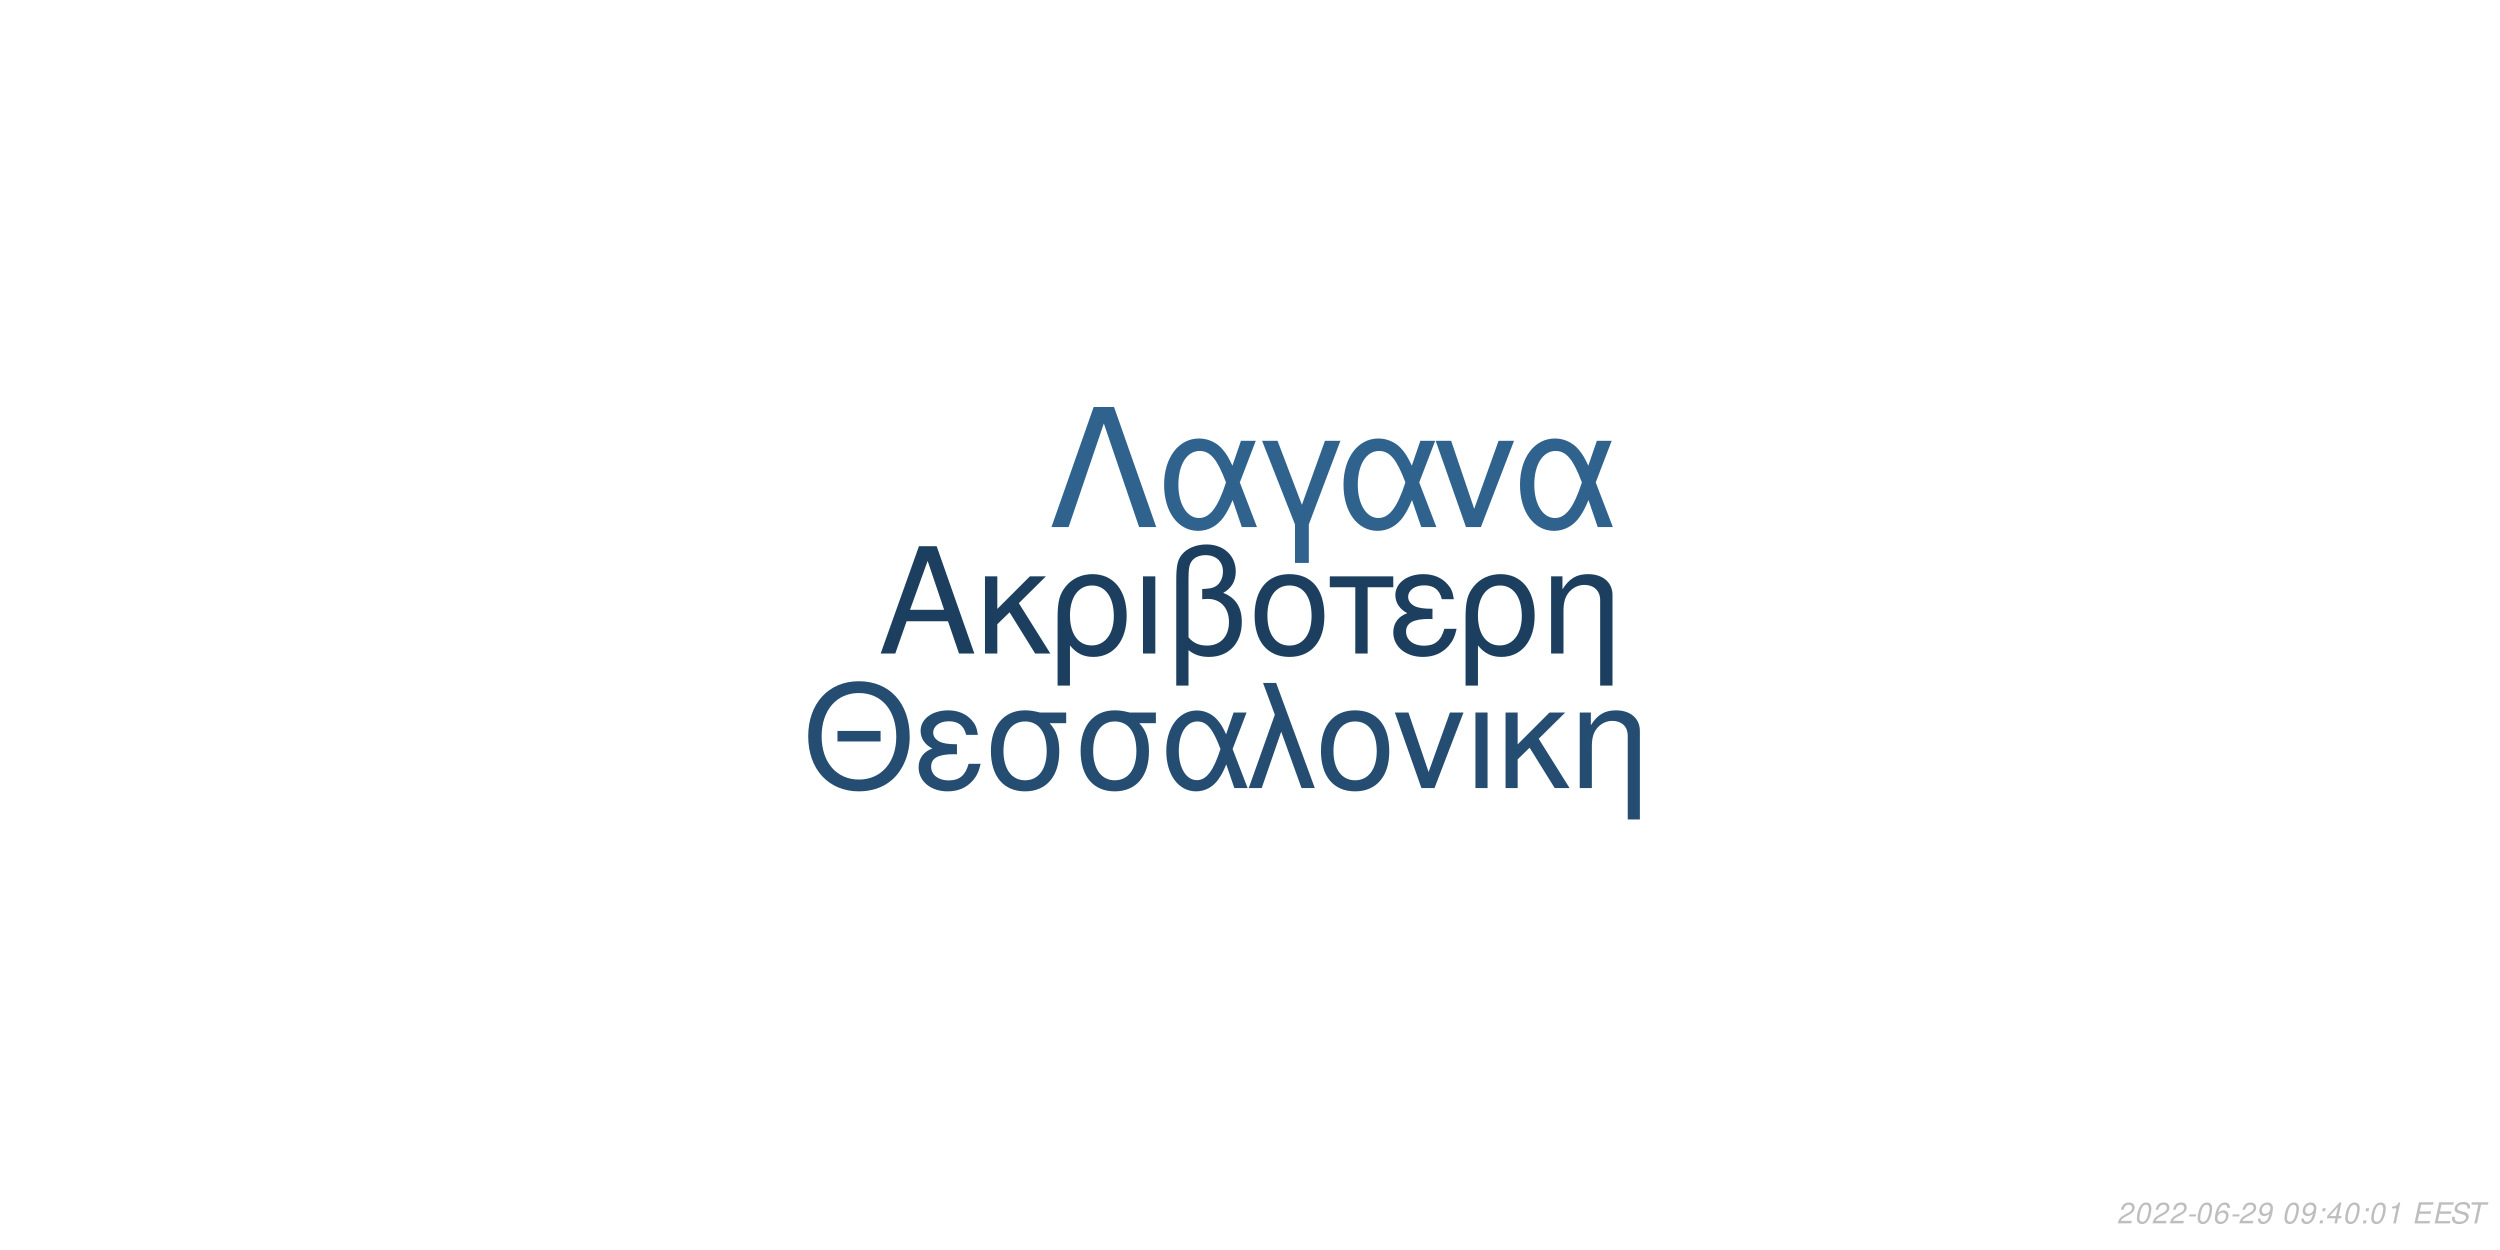
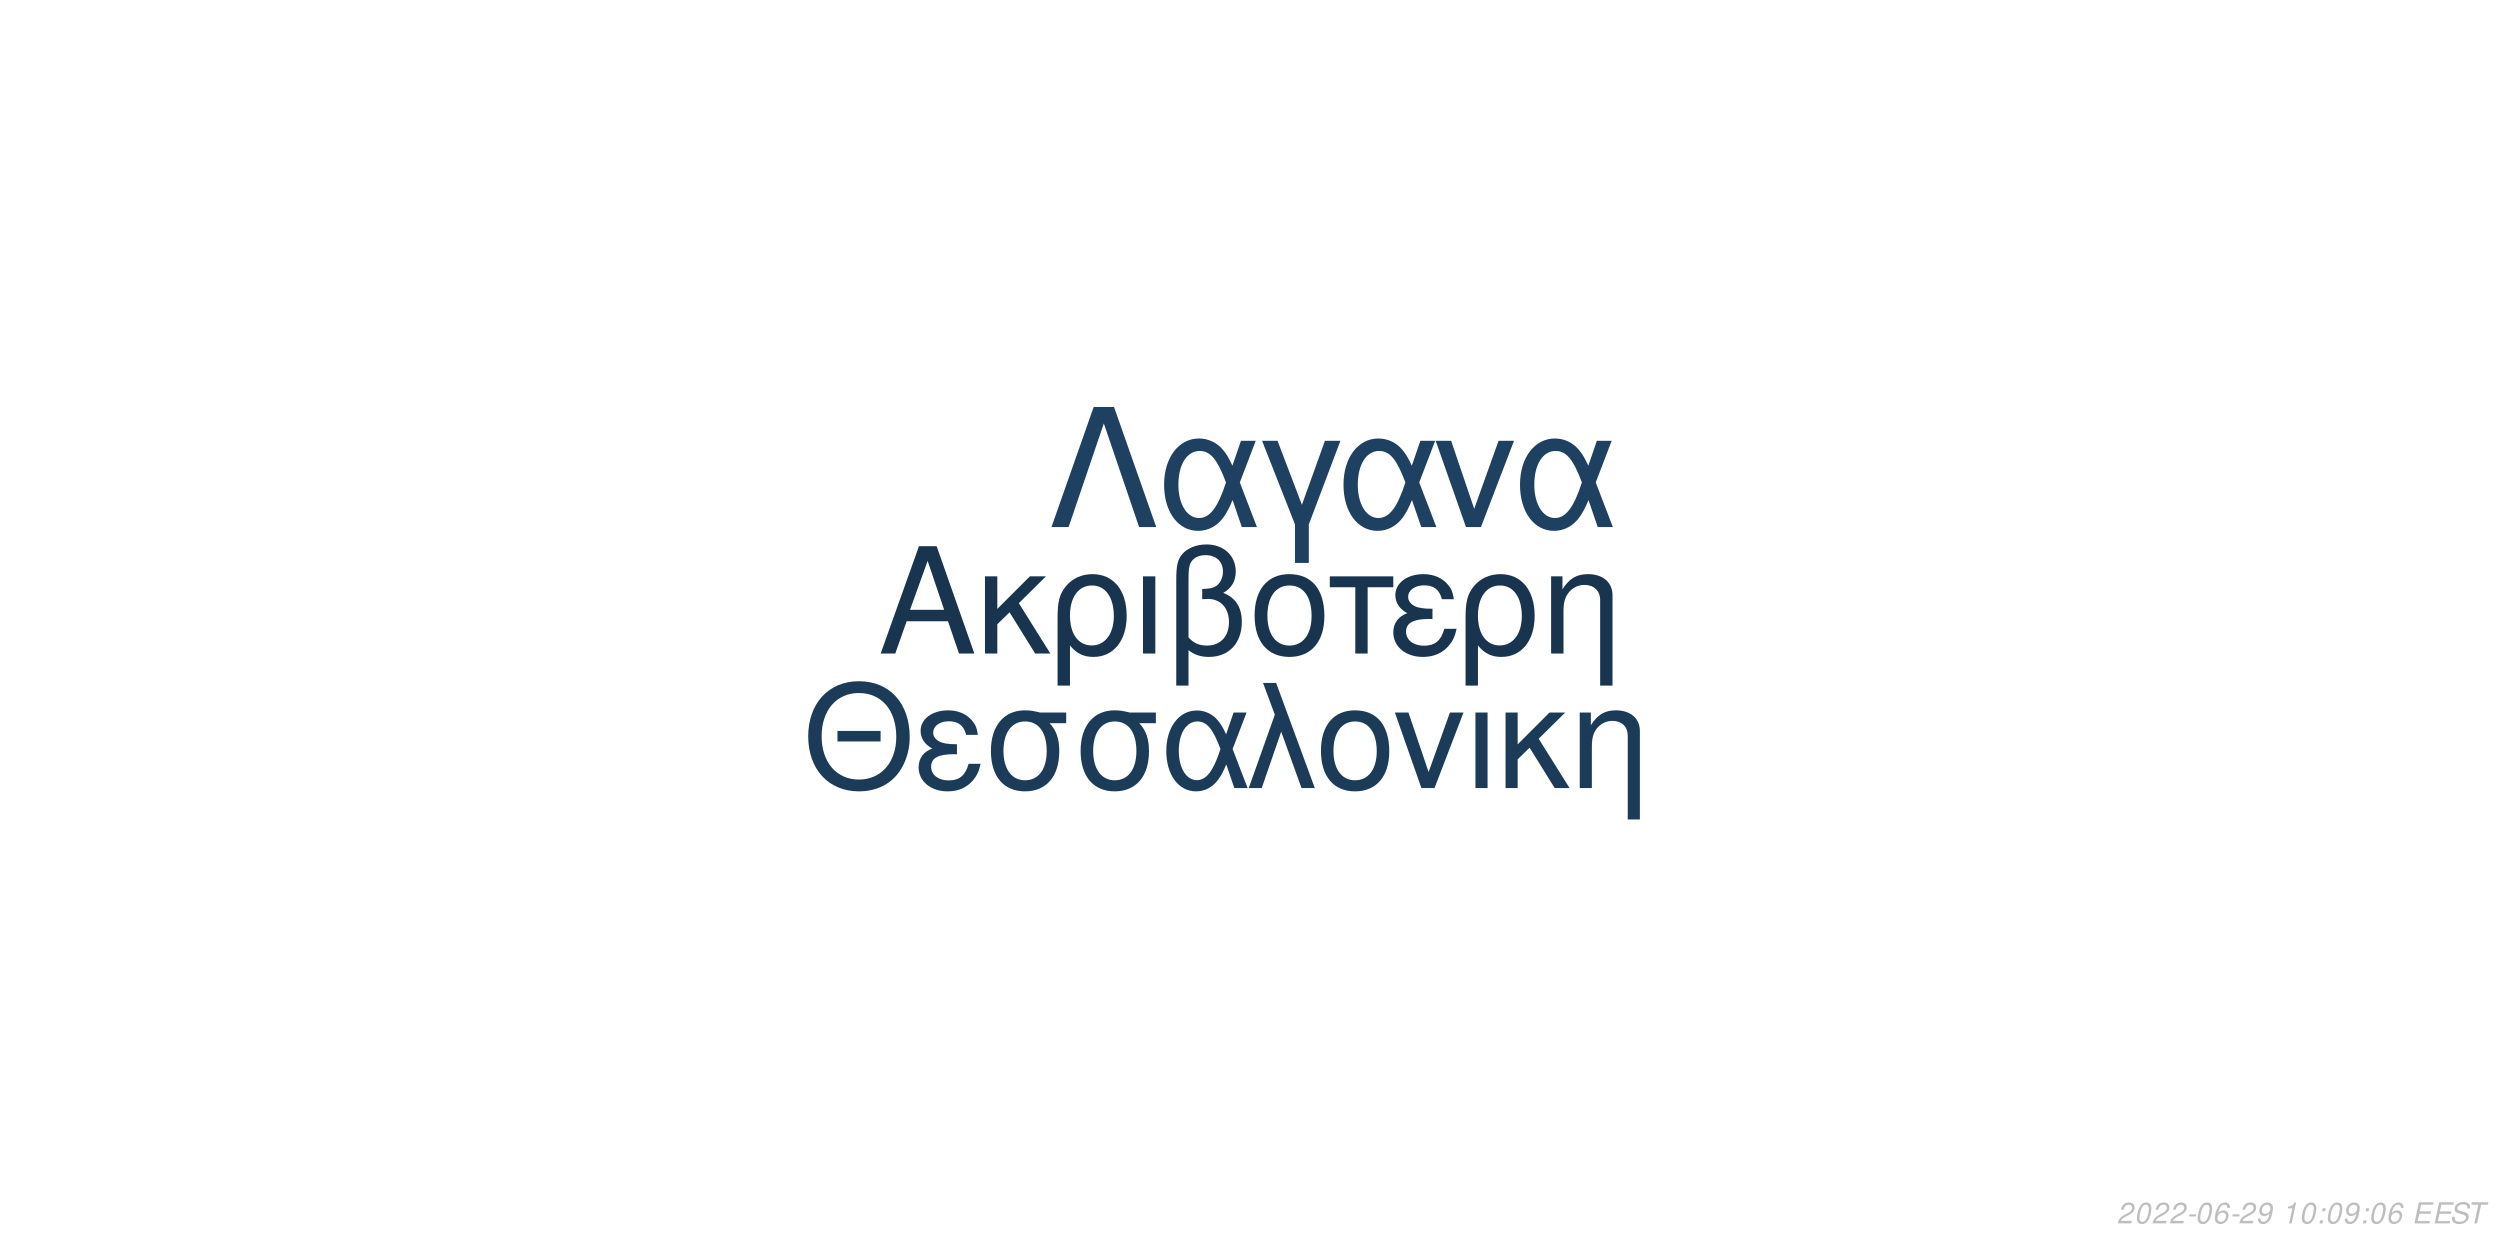
<svg xmlns="http://www.w3.org/2000/svg" xmlns:xlink="http://www.w3.org/1999/xlink" width="864pt" height="432pt" viewBox="0 0 864 432" version="1.1">
  <defs>
    <g>
      <symbol overflow="visible" id="glyph0-0">
        <path style="stroke:none;" d="" />
      </symbol>
      <symbol overflow="visible" id="glyph0-1">
        <path style="stroke:none;" d="M 24.125 -11.141 L 27.938 0 L 33.234 0 L 20.203 -37.094 L 14.094 -37.094 L 0.859 0 L 5.906 0 L 9.828 -11.141 Z M 22.797 -15.109 L 11 -15.109 L 17.094 -32.016 Z M 22.797 -15.109 " />
      </symbol>
      <symbol overflow="visible" id="glyph0-2">
        <path style="stroke:none;" d="M 7.172 -15.422 L 7.172 -26.672 L 2.906 -26.672 L 2.906 0 L 7.172 0 L 7.172 -10.125 L 11.406 -14.25 L 20.25 0 L 25.5 0 L 14.609 -17.406 L 23.969 -26.672 L 18.422 -26.672 Z M 7.172 -15.422 " />
      </symbol>
      <symbol overflow="visible" id="glyph0-3">
        <path style="stroke:none;" d="M 3 11.094 L 7.281 11.094 L 7.281 -2.797 C 9.516 -0.047 11.953 1.172 15.375 1.172 C 22.344 1.172 26.875 -4.422 26.875 -13.031 C 26.875 -21.891 22.297 -27.438 15.062 -27.438 C 11.297 -27.438 7.984 -25.906 5.797 -23.156 C 3.672 -20.516 3 -17.969 3 -12.359 Z M 14.906 -23.516 C 19.547 -23.516 22.438 -19.438 22.438 -12.922 C 22.438 -6.812 19.391 -2.797 14.812 -2.797 C 10.172 -2.797 7.281 -6.766 7.281 -13.125 C 7.281 -19.484 10.234 -23.516 14.906 -23.516 Z M 14.906 -23.516 " />
      </symbol>
      <symbol overflow="visible" id="glyph0-4">
        <path style="stroke:none;" d="M 3.516 0 L 7.781 0 L 7.781 -26.672 L 3.516 -26.672 Z M 3.516 0 " />
      </symbol>
      <symbol overflow="visible" id="glyph0-5">
        <path style="stroke:none;" d="M 4.016 11.094 L 8.25 11.094 L 8.25 -1.172 C 10.172 0.406 12.422 1.172 15.312 1.172 C 22.188 1.172 26.672 -3.609 26.672 -10.891 C 26.672 -15.984 24.578 -19.234 20.25 -20.969 C 23.109 -22.547 24.578 -25.031 24.578 -28.344 C 24.578 -33.844 20.406 -37.703 14.453 -37.703 C 10.938 -37.703 7.734 -36.391 6 -34.25 C 4.484 -32.422 4.016 -30.328 4.016 -25.391 Z M 8.25 -25.656 C 8.25 -29.359 8.5 -30.844 9.469 -32.062 C 10.375 -33.281 12.156 -34 14.094 -34 C 17.812 -34 20.156 -31.812 20.156 -28.297 C 20.156 -25.953 18.984 -23.812 17.297 -23.047 C 16.281 -22.547 15.469 -22.438 12.984 -22.297 L 12.984 -18.781 C 13.734 -18.828 14.344 -18.875 14.969 -18.875 C 19.344 -18.875 22.234 -15.719 22.234 -10.891 C 22.234 -5.906 19.281 -2.75 14.656 -2.75 C 11.953 -2.75 9.922 -3.609 8.25 -5.594 Z M 8.25 -25.656 " />
      </symbol>
      <symbol overflow="visible" id="glyph0-6">
        <path style="stroke:none;" d="M 14.094 -27.438 C 6.562 -27.438 2.094 -22.094 2.094 -13.125 C 2.094 -4.125 6.562 1.172 14.141 1.172 C 21.672 1.172 26.203 -4.172 26.203 -12.922 C 26.203 -22.188 21.828 -27.438 14.094 -27.438 Z M 14.141 -23.516 C 18.938 -23.516 21.781 -19.594 21.781 -12.984 C 21.781 -6.672 18.828 -2.75 14.141 -2.75 C 9.422 -2.75 6.516 -6.672 6.516 -13.125 C 6.516 -19.594 9.422 -23.516 14.141 -23.516 Z M 14.141 -23.516 " />
      </symbol>
      <symbol overflow="visible" id="glyph0-7">
        <path style="stroke:none;" d="M 7.891 0 L 12.156 0 L 12.156 -22.906 L 21.016 -22.906 L 21.016 -26.672 L -0.922 -26.672 L -0.922 -22.906 L 7.891 -22.906 Z M 7.891 0 " />
      </symbol>
      <symbol overflow="visible" id="glyph0-8">
        <path style="stroke:none;" d="M 14.562 -15.469 C 11.344 -15.469 9.562 -15.781 8.297 -16.438 C 6.922 -17.203 6.156 -18.328 6.156 -19.547 C 6.156 -21.891 8.453 -23.562 11.656 -23.562 C 15.062 -23.562 16.953 -22.094 17.812 -18.781 L 21.938 -18.781 C 21.578 -21.266 21.062 -22.5 19.797 -23.922 C 17.812 -26.203 14.906 -27.438 11.453 -27.438 C 5.797 -27.438 1.734 -24.375 1.734 -20.203 C 1.734 -17.609 3.156 -15.375 5.859 -13.938 C 2.797 -12.875 1.016 -10.484 1.016 -7.328 C 1.016 -2.391 5.297 1.172 11.25 1.172 C 14.969 1.172 17.906 -0.109 20.156 -2.641 C 21.578 -4.328 22.297 -5.797 22.906 -8.547 L 18.672 -8.547 C 17.5 -4.422 15.422 -2.703 11.609 -2.703 C 7.938 -2.703 5.438 -4.688 5.438 -7.578 C 5.438 -10.578 7.938 -11.953 13.484 -11.953 C 13.641 -11.953 14.094 -11.953 14.562 -11.906 Z M 14.562 -15.469 " />
      </symbol>
      <symbol overflow="visible" id="glyph0-9">
        <path style="stroke:none;" d="M 3.562 -26.672 L 3.562 0 L 7.844 0 L 7.844 -14.703 C 7.844 -17.906 8.5 -19.891 10.031 -21.531 C 11.406 -22.953 13.188 -23.719 15.062 -23.719 C 18.375 -23.719 20.516 -21.672 20.516 -18.469 L 20.516 11.094 L 24.781 11.094 L 24.781 -20.156 C 24.781 -24.578 21.469 -27.438 16.328 -27.438 C 12.359 -27.438 9.828 -25.906 7.484 -22.188 L 7.484 -26.672 Z M 3.562 -26.672 " />
      </symbol>
      <symbol overflow="visible" id="glyph1-0">
        <path style="stroke:none;" d="" />
      </symbol>
      <symbol overflow="visible" id="glyph1-1">
        <path style="stroke:none;" d="M 26.859 -19.734 L 11.953 -19.734 L 11.953 -16.094 L 26.859 -16.094 Z M 19.328 -36.922 C 8.922 -36.922 1.844 -29.25 1.844 -17.891 C 1.844 -6.484 8.875 1.141 19.391 1.141 C 23.812 1.141 27.703 -0.203 30.641 -2.688 C 34.578 -6.031 36.922 -11.656 36.922 -17.594 C 36.922 -29.297 30 -36.922 19.328 -36.922 Z M 19.328 -32.844 C 27.203 -32.844 32.281 -26.906 32.281 -17.688 C 32.281 -8.922 27.062 -2.938 19.391 -2.938 C 11.609 -2.938 6.484 -8.922 6.484 -17.891 C 6.484 -26.859 11.609 -32.844 19.328 -32.844 Z M 19.328 -32.844 " />
      </symbol>
      <symbol overflow="visible" id="glyph1-2">
        <path style="stroke:none;" d="M 14.25 -15.141 C 11.109 -15.141 9.375 -15.453 8.125 -16.094 C 6.781 -16.844 6.031 -17.938 6.031 -19.141 C 6.031 -21.422 8.266 -23.078 11.406 -23.078 C 14.75 -23.078 16.594 -21.625 17.438 -18.391 L 21.469 -18.391 C 21.125 -20.828 20.625 -22.031 19.391 -23.422 C 17.438 -25.656 14.594 -26.859 11.219 -26.859 C 5.688 -26.859 1.688 -23.875 1.688 -19.781 C 1.688 -17.234 3.094 -15.047 5.734 -13.656 C 2.734 -12.609 1 -10.266 1 -7.172 C 1 -2.344 5.188 1.141 11.016 1.141 C 14.656 1.141 17.547 -0.094 19.734 -2.594 C 21.125 -4.234 21.828 -5.688 22.422 -8.375 L 18.281 -8.375 C 17.141 -4.328 15.094 -2.641 11.359 -2.641 C 7.766 -2.641 5.328 -4.578 5.328 -7.422 C 5.328 -10.359 7.766 -11.703 13.203 -11.703 C 13.359 -11.703 13.797 -11.703 14.25 -11.656 Z M 14.25 -15.141 " />
      </symbol>
      <symbol overflow="visible" id="glyph1-3">
        <path style="stroke:none;" d="M 29 -26.109 L 19.938 -26.109 C 17.594 -26.703 16.438 -26.859 14.703 -26.859 C 7.469 -26.859 2.984 -21.469 2.984 -12.859 C 2.984 -4.031 7.375 1.141 14.797 1.141 C 22.172 1.141 26.609 -4.078 26.609 -12.656 C 26.609 -17.047 25.656 -19.828 23.266 -22.422 L 29 -22.422 Z M 14.797 -23.016 C 19.531 -23.016 22.266 -19.234 22.266 -12.75 C 22.266 -6.531 19.438 -2.688 14.797 -2.688 C 10.172 -2.688 7.328 -6.531 7.328 -12.859 C 7.328 -19.188 10.172 -23.016 14.797 -23.016 Z M 14.797 -23.016 " />
      </symbol>
      <symbol overflow="visible" id="glyph1-4">
        <path style="stroke:none;" d="M 29.344 -26.109 L 24.859 -26.109 L 22.266 -18.578 C 21.125 -21.031 20.484 -22.125 19.328 -23.469 C 17.547 -25.609 14.906 -26.812 12.156 -26.812 C 5.984 -26.812 1.594 -20.984 1.594 -12.812 C 1.594 -4.578 5.828 1.141 11.906 1.141 C 14.953 1.141 17.734 -0.344 19.625 -3.047 C 20.672 -4.531 21.281 -5.688 22.328 -8.172 L 25.109 0 L 29.703 0 L 24.516 -13.5 Z M 20.328 -13.5 C 17.891 -5.922 15.453 -2.734 12.156 -2.734 C 8.516 -2.734 5.922 -6.922 5.922 -12.812 C 5.922 -18.938 8.516 -23.016 12.359 -23.016 C 15.594 -23.016 17.688 -20.531 20.328 -13.5 Z M 20.328 -13.5 " />
      </symbol>
      <symbol overflow="visible" id="glyph1-5">
        <path style="stroke:none;" d="M 1.094 0 L 5.578 0 L 12.312 -19.484 L 19.328 0 L 23.922 0 L 10.562 -36.328 L 6.031 -36.328 L 10.109 -25.359 Z M 1.094 0 " />
      </symbol>
      <symbol overflow="visible" id="glyph1-6">
        <path style="stroke:none;" d="M 13.797 -26.859 C 6.422 -26.859 2.047 -21.625 2.047 -12.859 C 2.047 -4.031 6.422 1.141 13.859 1.141 C 21.234 1.141 25.656 -4.078 25.656 -12.656 C 25.656 -21.719 21.375 -26.859 13.797 -26.859 Z M 13.859 -23.016 C 18.531 -23.016 21.328 -19.188 21.328 -12.703 C 21.328 -6.531 18.438 -2.688 13.859 -2.688 C 9.219 -2.688 6.375 -6.531 6.375 -12.859 C 6.375 -19.188 9.219 -23.016 13.859 -23.016 Z M 13.859 -23.016 " />
      </symbol>
      <symbol overflow="visible" id="glyph1-7">
        <path style="stroke:none;" d="M 14.297 0 L 24.312 -26.109 L 19.625 -26.109 L 12.25 -5.531 L 5.281 -26.109 L 0.594 -26.109 L 9.766 0 Z M 14.297 0 " />
      </symbol>
      <symbol overflow="visible" id="glyph1-8">
        <path style="stroke:none;" d="M 3.438 0 L 7.625 0 L 7.625 -26.109 L 3.438 -26.109 Z M 3.438 0 " />
      </symbol>
      <symbol overflow="visible" id="glyph1-9">
        <path style="stroke:none;" d="M 7.031 -15.094 L 7.031 -26.109 L 2.844 -26.109 L 2.844 0 L 7.031 0 L 7.031 -9.922 L 11.156 -13.953 L 19.828 0 L 24.969 0 L 14.297 -17.047 L 23.469 -26.109 L 18.031 -26.109 Z M 7.031 -15.094 " />
      </symbol>
      <symbol overflow="visible" id="glyph1-10">
        <path style="stroke:none;" d="M 3.484 -26.109 L 3.484 0 L 7.672 0 L 7.672 -14.406 C 7.672 -17.547 8.328 -19.484 9.812 -21.078 C 11.156 -22.469 12.906 -23.219 14.75 -23.219 C 17.984 -23.219 20.078 -21.234 20.078 -18.094 L 20.078 10.859 L 24.266 10.859 L 24.266 -19.734 C 24.266 -24.062 21.031 -26.859 16 -26.859 C 12.109 -26.859 9.609 -25.359 7.328 -21.719 L 7.328 -26.109 Z M 3.484 -26.109 " />
      </symbol>
      <symbol overflow="visible" id="glyph2-0">
        <path style="stroke:none;" d="" />
      </symbol>
      <symbol overflow="visible" id="glyph2-1">
        <path style="stroke:none;" d="M 22.531 -41.484 L 15.484 -41.484 L 0.906 0 L 6.828 0 L 19 -35.797 L 31.188 0 L 37.109 0 Z M 22.531 -41.484 " />
      </symbol>
      <symbol overflow="visible" id="glyph2-2">
        <path style="stroke:none;" d="M 33.516 -29.812 L 28.391 -29.812 L 25.438 -21.219 C 24.125 -24.016 23.391 -25.266 22.078 -26.797 C 20.031 -29.25 17.016 -30.609 13.891 -30.609 C 6.828 -30.609 1.828 -23.953 1.828 -14.625 C 1.828 -5.234 6.656 1.312 13.594 1.312 C 17.078 1.312 20.266 -0.391 22.422 -3.469 C 23.609 -5.172 24.297 -6.484 25.5 -9.328 L 28.688 0 L 33.922 0 L 28 -15.422 Z M 23.219 -15.422 C 20.422 -6.766 17.641 -3.125 13.891 -3.125 C 9.734 -3.125 6.766 -7.906 6.766 -14.625 C 6.766 -21.625 9.734 -26.297 14.109 -26.297 C 17.812 -26.297 20.203 -23.453 23.219 -15.422 Z M 23.219 -15.422 " />
      </symbol>
      <symbol overflow="visible" id="glyph2-3">
        <path style="stroke:none;" d="M 12.062 12.406 L 16.844 12.406 L 16.844 -0.906 L 27.766 -29.812 L 22.422 -29.812 L 14.453 -7.688 L 6.031 -29.812 L 0.688 -29.812 L 12.062 -0.906 Z M 12.062 12.406 " />
      </symbol>
      <symbol overflow="visible" id="glyph2-4">
        <path style="stroke:none;" d="M 16.328 0 L 27.766 -29.812 L 22.422 -29.812 L 14 -6.312 L 6.031 -29.812 L 0.688 -29.812 L 11.156 0 Z M 16.328 0 " />
      </symbol>
      <symbol overflow="visible" id="glyph3-0">
        <path style="stroke:none;" d="" />
      </symbol>
      <symbol overflow="visible" id="glyph3-1">
        <path style="stroke:none;" d="M 5.234 -0.875 L 1.469 -0.875 C 1.641 -1.375 2.203 -1.891 3.109 -2.344 L 4.234 -2.938 C 5.562 -3.625 6.219 -4.469 6.219 -5.484 C 6.219 -5.938 6.062 -6.359 5.797 -6.656 C 5.469 -7.047 4.984 -7.234 4.312 -7.234 C 2.766 -7.234 1.891 -6.453 1.484 -4.734 L 2.375 -4.734 C 2.484 -5.188 2.609 -5.484 2.797 -5.75 C 3.094 -6.203 3.609 -6.453 4.188 -6.453 C 4.891 -6.453 5.344 -6.031 5.344 -5.375 C 5.344 -4.703 4.859 -4.094 4.016 -3.656 L 2.984 -3.125 C 1.234 -2.188 0.797 -1.656 0.344 -0.016 L 5.047 -0.016 Z M 5.234 -0.875 " />
      </symbol>
      <symbol overflow="visible" id="glyph3-2">
        <path style="stroke:none;" d="M 4.203 -7.234 C 3.375 -7.234 2.688 -6.812 2.125 -5.984 C 1.484 -5.047 0.984 -3.188 0.984 -1.734 C 0.984 -1.109 1.172 -0.562 1.484 -0.266 C 1.797 0.047 2.281 0.234 2.766 0.234 C 3.625 0.234 4.281 -0.156 4.859 -1.016 C 5.516 -1.953 6 -3.797 6 -5.266 C 6 -6.5 5.328 -7.234 4.203 -7.234 Z M 4.094 -6.453 C 4.734 -6.453 5.125 -5.984 5.125 -5.156 C 5.125 -4.203 4.781 -2.625 4.406 -1.812 C 3.984 -0.938 3.516 -0.547 2.875 -0.547 C 2.25 -0.547 1.875 -1.031 1.875 -1.828 C 1.875 -2.797 2.203 -4.344 2.594 -5.203 C 2.984 -6.047 3.453 -6.453 4.094 -6.453 Z M 4.094 -6.453 " />
      </symbol>
      <symbol overflow="visible" id="glyph3-3">
        <path style="stroke:none;" d="M 3.516 -3.125 L 1.125 -3.125 L 0.969 -2.406 L 3.359 -2.406 Z M 3.516 -3.125 " />
      </symbol>
      <symbol overflow="visible" id="glyph3-4">
        <path style="stroke:none;" d="M 6.125 -5.344 L 6.141 -5.625 C 6.141 -6.609 5.453 -7.234 4.391 -7.234 C 3.438 -7.234 2.641 -6.719 2.016 -5.703 C 1.422 -4.781 0.938 -2.953 0.938 -1.688 C 0.938 -0.516 1.688 0.234 2.859 0.234 C 3.703 0.234 4.438 -0.156 5 -0.875 C 5.406 -1.422 5.672 -2.156 5.672 -2.766 C 5.672 -3.812 4.969 -4.5 3.906 -4.5 C 3.234 -4.5 2.672 -4.234 2.094 -3.625 C 2.406 -5.375 3.234 -6.453 4.25 -6.453 C 4.703 -6.453 5.062 -6.234 5.172 -5.844 C 5.203 -5.719 5.234 -5.578 5.25 -5.344 Z M 3.656 -3.734 C 4.344 -3.734 4.797 -3.281 4.797 -2.625 C 4.797 -1.469 3.984 -0.547 2.984 -0.547 C 2.297 -0.547 1.812 -1.047 1.812 -1.766 C 1.812 -2.859 2.625 -3.734 3.656 -3.734 Z M 3.656 -3.734 " />
      </symbol>
      <symbol overflow="visible" id="glyph3-5">
        <path style="stroke:none;" d="M 0.844 -1.656 C 0.844 -1.547 0.844 -1.438 0.844 -1.375 C 0.844 -0.406 1.531 0.234 2.578 0.234 C 3.203 0.234 3.766 0.016 4.297 -0.438 C 4.938 -1 5.312 -1.656 5.594 -2.719 C 5.844 -3.672 6.016 -4.766 6.016 -5.375 C 6.016 -5.844 5.844 -6.328 5.547 -6.656 C 5.203 -7.031 4.703 -7.234 4.062 -7.234 C 2.516 -7.234 1.297 -5.938 1.297 -4.266 C 1.297 -3.203 1.984 -2.547 3.047 -2.547 C 3.484 -2.547 3.953 -2.672 4.281 -2.891 C 4.406 -2.984 4.547 -3.078 4.828 -3.344 C 4.438 -1.484 3.703 -0.547 2.703 -0.547 C 2.109 -0.547 1.719 -0.938 1.719 -1.547 L 1.719 -1.656 Z M 3.953 -6.453 C 4.625 -6.453 5.141 -5.953 5.141 -5.281 C 5.141 -4.188 4.312 -3.312 3.297 -3.312 C 2.594 -3.312 2.172 -3.734 2.172 -4.453 C 2.172 -5.562 2.984 -6.453 3.953 -6.453 Z M 3.953 -6.453 " />
      </symbol>
      <symbol overflow="visible" id="glyph3-6">
        <path style="stroke:none;" d="" />
      </symbol>
      <symbol overflow="visible" id="glyph3-7">
+         <path style="stroke:none;" d="M 3.703 -5.188 L 2.594 0 L 3.469 0 L 5.016 -7.234 L 4.438 -7.234 C 3.906 -6.156 3.688 -6.016 2.234 -5.812 L 2.109 -5.188 Z M 3.703 -5.188 " />
+       </symbol>
+       <symbol overflow="visible" id="glyph3-8">
        <path style="stroke:none;" d="M 2.359 -1.031 L 1.312 -1.031 L 1.094 0 L 2.141 0 Z M 3.266 -5.234 L 2.219 -5.234 L 2 -4.203 L 3.047 -4.203 Z M 3.266 -5.234 " />
      </symbol>
-       <symbol overflow="visible" id="glyph3-8">
-         <path style="stroke:none;" d="M 3.625 -1.75 L 3.266 0 L 4.141 0 L 4.516 -1.75 L 5.562 -1.75 L 5.734 -2.531 L 4.688 -2.531 L 5.688 -7.234 L 5.016 -7.234 L 0.844 -2.672 L 0.641 -1.75 Z M 3.797 -2.531 L 1.594 -2.531 L 4.469 -5.703 Z M 3.797 -2.531 " />
-       </symbol>
      <symbol overflow="visible" id="glyph3-9">
-         <path style="stroke:none;" d="M 3.703 -5.188 L 2.594 0 L 3.469 0 L 5.016 -7.234 L 4.438 -7.234 C 3.906 -6.156 3.688 -6.016 2.234 -5.812 L 2.109 -5.188 Z M 3.703 -5.188 " />
+         <path style="stroke:none;" d="M 2.547 -3.312 L 6.5 -3.312 L 6.688 -4.141 L 2.719 -4.141 L 3.219 -6.469 L 7.344 -6.469 L 7.516 -7.297 L 2.453 -7.297 L 0.906 0 L 6.125 0 L 6.297 -0.812 L 2.016 -0.812 Z M 2.547 -3.312 " />
      </symbol>
      <symbol overflow="visible" id="glyph3-10">
-         <path style="stroke:none;" d="M 2.547 -3.312 L 6.5 -3.312 L 6.688 -4.141 L 2.719 -4.141 L 3.219 -6.469 L 7.344 -6.469 L 7.516 -7.297 L 2.453 -7.297 L 0.906 0 L 6.125 0 L 6.297 -0.812 L 2.016 -0.812 Z M 2.547 -3.312 " />
+         <path style="stroke:none;" d="M 7.062 -5.156 C 7.125 -5.438 7.141 -5.562 7.141 -5.703 C 7.141 -6.156 6.938 -6.594 6.594 -6.891 C 6.188 -7.25 5.656 -7.406 4.875 -7.406 C 3.844 -7.406 3.047 -7.125 2.5 -6.562 C 2.094 -6.141 1.781 -5.438 1.781 -4.922 C 1.781 -4.297 2.219 -3.766 2.891 -3.562 L 4.594 -3.094 C 5.406 -2.859 5.734 -2.578 5.734 -2.094 C 5.734 -1.781 5.547 -1.406 5.266 -1.141 C 4.844 -0.766 4.266 -0.578 3.453 -0.578 C 2.328 -0.578 1.812 -0.984 1.812 -1.906 C 1.812 -2.047 1.812 -2.125 1.844 -2.312 L 0.984 -2.312 C 0.906 -2.062 0.891 -1.906 0.891 -1.688 C 0.891 -0.484 1.797 0.234 3.297 0.234 C 4.359 0.234 5.234 -0.062 5.812 -0.609 C 6.344 -1.078 6.688 -1.797 6.688 -2.375 C 6.688 -2.641 6.609 -2.906 6.453 -3.156 C 6.234 -3.5 5.938 -3.703 5.469 -3.828 L 3.75 -4.312 C 2.984 -4.547 2.734 -4.734 2.734 -5.188 C 2.734 -5.547 2.875 -5.844 3.188 -6.109 C 3.547 -6.438 4.031 -6.594 4.703 -6.594 C 5.266 -6.594 5.688 -6.484 5.906 -6.297 C 6.094 -6.125 6.219 -5.797 6.219 -5.516 C 6.219 -5.422 6.203 -5.344 6.188 -5.156 Z M 7.062 -5.156 " />
      </symbol>
      <symbol overflow="visible" id="glyph3-11">
-         <path style="stroke:none;" d="M 7.062 -5.156 C 7.125 -5.438 7.141 -5.562 7.141 -5.703 C 7.141 -6.156 6.938 -6.594 6.594 -6.891 C 6.188 -7.25 5.656 -7.406 4.875 -7.406 C 3.844 -7.406 3.047 -7.125 2.5 -6.562 C 2.094 -6.141 1.781 -5.438 1.781 -4.922 C 1.781 -4.297 2.219 -3.766 2.891 -3.562 L 4.594 -3.094 C 5.406 -2.859 5.734 -2.578 5.734 -2.094 C 5.734 -1.781 5.547 -1.406 5.266 -1.141 C 4.844 -0.766 4.266 -0.578 3.453 -0.578 C 2.328 -0.578 1.812 -0.984 1.812 -1.906 C 1.812 -2.047 1.812 -2.125 1.844 -2.312 L 0.984 -2.312 C 0.906 -2.062 0.891 -1.906 0.891 -1.688 C 0.891 -0.484 1.797 0.234 3.297 0.234 C 4.359 0.234 5.234 -0.062 5.812 -0.609 C 6.344 -1.078 6.688 -1.797 6.688 -2.375 C 6.688 -2.641 6.609 -2.906 6.453 -3.156 C 6.234 -3.5 5.938 -3.703 5.469 -3.828 L 3.75 -4.312 C 2.984 -4.547 2.734 -4.734 2.734 -5.188 C 2.734 -5.547 2.875 -5.844 3.188 -6.109 C 3.547 -6.438 4.031 -6.594 4.703 -6.594 C 5.266 -6.594 5.688 -6.484 5.906 -6.297 C 6.094 -6.125 6.219 -5.797 6.219 -5.516 C 6.219 -5.422 6.203 -5.344 6.188 -5.156 Z M 7.062 -5.156 " />
-       </symbol>
-       <symbol overflow="visible" id="glyph3-12">
        <path style="stroke:none;" d="M 4.938 -6.469 L 7.312 -6.469 L 7.484 -7.297 L 1.75 -7.297 L 1.578 -6.469 L 3.984 -6.469 L 2.609 0 L 3.547 0 Z M 4.938 -6.469 " />
      </symbol>
    </g>
  </defs>
  <g id="surface1">
    <rect x="0" y="0" width="864" height="432" style="fill:rgb(100%,100%,100%);fill-opacity:1;stroke:none;" />
-     <g style="fill:rgb(11.373%,24.706%,37.255%);fill-opacity:1;">
+     <g style="fill:rgb(9.412%,20.392%,30.98%);fill-opacity:1;">
      <use xlink:href="#glyph0-1" x="303.5" y="225.861" />
      <use xlink:href="#glyph0-2" x="337.5" y="225.861" />
      <use xlink:href="#glyph0-3" x="362.5" y="225.861" />
      <use xlink:href="#glyph0-4" x="391.5" y="225.861" />
      <use xlink:href="#glyph0-5" x="402.5" y="225.861" />
      <use xlink:href="#glyph0-6" x="431.5" y="225.861" />
      <use xlink:href="#glyph0-7" x="460.5" y="225.861" />
      <use xlink:href="#glyph0-8" x="480.5" y="225.861" />
      <use xlink:href="#glyph0-3" x="503.5" y="225.861" />
      <use xlink:href="#glyph0-9" x="532.5" y="225.861" />
    </g>
-     <g style="fill:rgb(14.118%,30.196%,44.314%);fill-opacity:1;">
+     <g style="fill:rgb(10.588%,23.137%,34.51%);fill-opacity:1;">
      <use xlink:href="#glyph1-1" x="277.473" y="272.354" />
      <use xlink:href="#glyph1-2" x="316.473" y="272.354" />
      <use xlink:href="#glyph1-3" x="339.473" y="272.354" />
      <use xlink:href="#glyph1-3" x="370.473" y="272.354" />
      <use xlink:href="#glyph1-4" x="401.473" y="272.354" />
      <use xlink:href="#glyph1-5" x="430.473" y="272.354" />
      <use xlink:href="#glyph1-6" x="454.473" y="272.354" />
      <use xlink:href="#glyph1-7" x="481.473" y="272.354" />
      <use xlink:href="#glyph1-8" x="506.473" y="272.354" />
      <use xlink:href="#glyph1-9" x="517.473" y="272.354" />
      <use xlink:href="#glyph1-10" x="542.473" y="272.354" />
    </g>
-     <g style="fill:rgb(18.431%,38.824%,55.686%);fill-opacity:1;">
+     <g style="fill:rgb(11.765%,25.49%,38.039%);fill-opacity:1;">
      <use xlink:href="#glyph2-1" x="362.484" y="182.152" />
      <use xlink:href="#glyph2-2" x="400.484" y="182.152" />
      <use xlink:href="#glyph2-3" x="435.484" y="182.152" />
      <use xlink:href="#glyph2-2" x="462.484" y="182.152" />
      <use xlink:href="#glyph2-4" x="495.484" y="182.152" />
      <use xlink:href="#glyph2-2" x="523.484" y="182.152" />
    </g>
    <g style="fill:rgb(74.51%,74.51%,74.51%);fill-opacity:1;">
      <use xlink:href="#glyph3-1" x="731.52" y="422.81" />
      <use xlink:href="#glyph3-2" x="737.52" y="422.81" />
      <use xlink:href="#glyph3-1" x="743.52" y="422.81" />
      <use xlink:href="#glyph3-1" x="749.52" y="422.81" />
      <use xlink:href="#glyph3-3" x="755.52" y="422.81" />
      <use xlink:href="#glyph3-2" x="758.52" y="422.81" />
      <use xlink:href="#glyph3-4" x="764.52" y="422.81" />
      <use xlink:href="#glyph3-3" x="770.52" y="422.81" />
      <use xlink:href="#glyph3-1" x="773.52" y="422.81" />
      <use xlink:href="#glyph3-5" x="779.52" y="422.81" />
      <use xlink:href="#glyph3-6" x="785.52" y="422.81" />
-       <use xlink:href="#glyph3-2" x="788.52" y="422.81" />
-       <use xlink:href="#glyph3-5" x="794.52" y="422.81" />
-       <use xlink:href="#glyph3-7" x="800.52" y="422.81" />
-       <use xlink:href="#glyph3-8" x="803.52" y="422.81" />
-       <use xlink:href="#glyph3-2" x="809.52" y="422.81" />
-       <use xlink:href="#glyph3-7" x="815.52" y="422.81" />
+       <use xlink:href="#glyph3-7" x="788.52" y="422.81" />
+       <use xlink:href="#glyph3-2" x="794.52" y="422.81" />
+       <use xlink:href="#glyph3-8" x="800.52" y="422.81" />
+       <use xlink:href="#glyph3-2" x="803.52" y="422.81" />
+       <use xlink:href="#glyph3-5" x="809.52" y="422.81" />
+       <use xlink:href="#glyph3-8" x="815.52" y="422.81" />
      <use xlink:href="#glyph3-2" x="818.52" y="422.81" />
-       <use xlink:href="#glyph3-9" x="824.52" y="422.81" />
+       <use xlink:href="#glyph3-4" x="824.52" y="422.81" />
      <use xlink:href="#glyph3-6" x="830.52" y="422.81" />
-       <use xlink:href="#glyph3-10" x="833.52" y="422.81" />
-       <use xlink:href="#glyph3-10" x="840.52" y="422.81" />
-       <use xlink:href="#glyph3-11" x="846.52" y="422.81" />
-       <use xlink:href="#glyph3-12" x="852.52" y="422.81" />
+       <use xlink:href="#glyph3-9" x="833.52" y="422.81" />
+       <use xlink:href="#glyph3-9" x="840.52" y="422.81" />
+       <use xlink:href="#glyph3-10" x="846.52" y="422.81" />
+       <use xlink:href="#glyph3-11" x="852.52" y="422.81" />
    </g>
  </g>
</svg>
